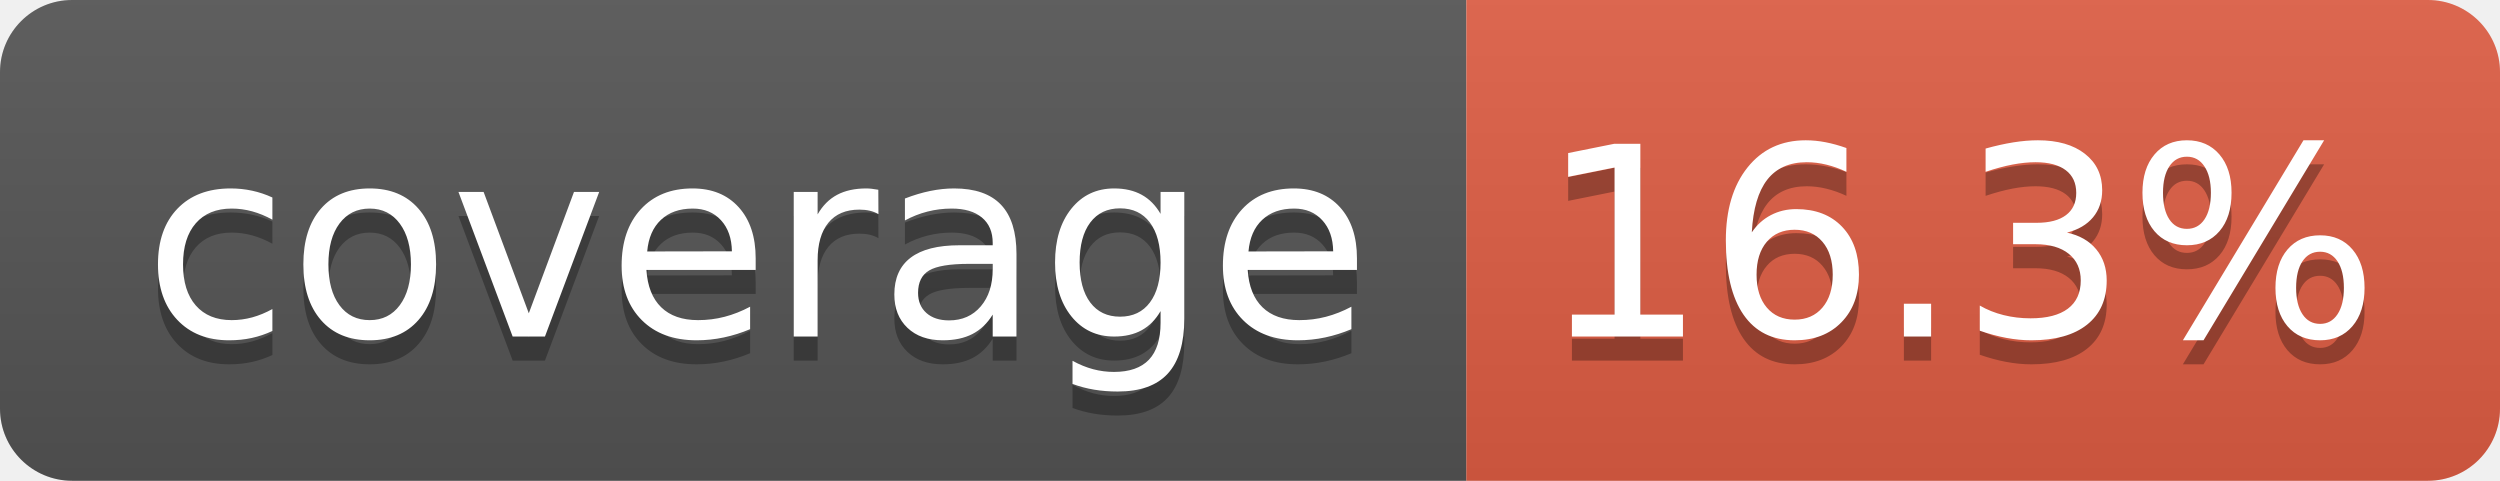
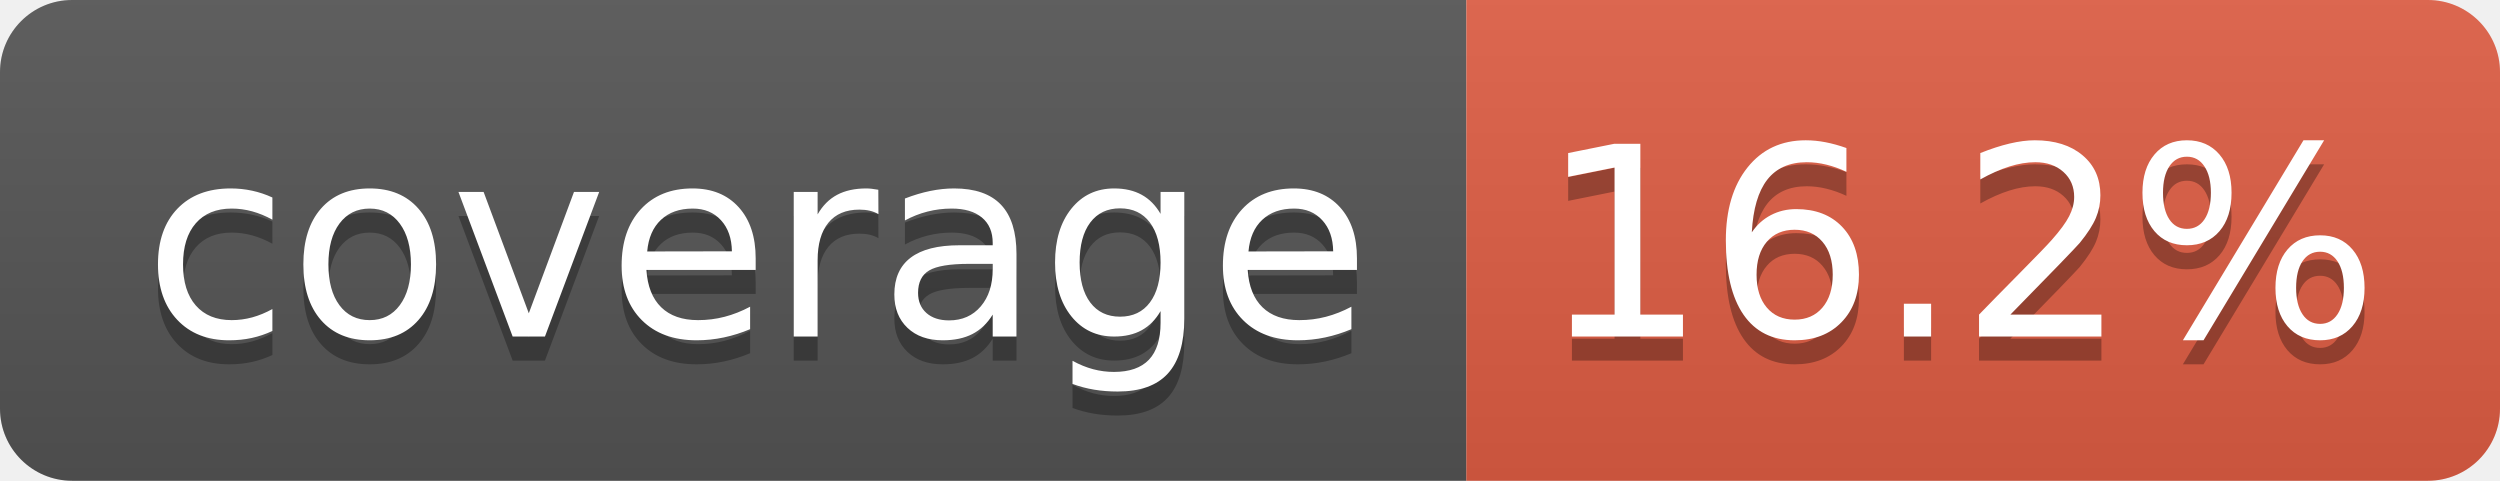
- <svg xmlns="http://www.w3.org/2000/svg" width="104" height="20" role="img" aria-label="coverage: 16.3%">
+ <svg xmlns="http://www.w3.org/2000/svg" width="104" height="20" role="img" aria-label="coverage: 16.2%">
  <linearGradient id="s" x2="0" y2="100%">
    <stop offset="0" stop-color="#bbb" stop-opacity=".1" />
    <stop offset="1" stop-opacity=".1" />
  </linearGradient>
  <clipPath id="r">
    <rect width="104" height="20" rx="3" fill="#fff" />
  </clipPath>
  <g clip-path="url(#r)">
    <rect width="61" height="20" fill="#555" />
    <rect x="61" width="43" height="20" fill="#e05d44" />
    <rect width="104" height="20" fill="url(#s)" />
  </g>
  <g fill="#fff" text-anchor="middle" font-family="Verdana,Geneva,DejaVu Sans,sans-serif" text-rendering="geometricPrecision" font-size="110">
    <text aria-hidden="true" x="315" y="150" fill="#010101" fill-opacity=".3" transform="scale(.1)" textLength="510">coverage</text>
    <text x="315" y="140" transform="scale(.1)" fill="#fff" textLength="510">coverage</text>
-     <text aria-hidden="true" x="815" y="150" fill="#010101" fill-opacity=".3" transform="scale(.1)" textLength="330">16.3%</text>
-     <text x="815" y="140" transform="scale(.1)" fill="#fff" textLength="330">16.3%</text>
+     <text aria-hidden="true" x="815" y="150" fill="#010101" fill-opacity=".3" transform="scale(.1)" textLength="330">16.2%</text>
+     <text x="815" y="140" transform="scale(.1)" fill="#fff" textLength="330">16.2%</text>
  </g>
</svg>
